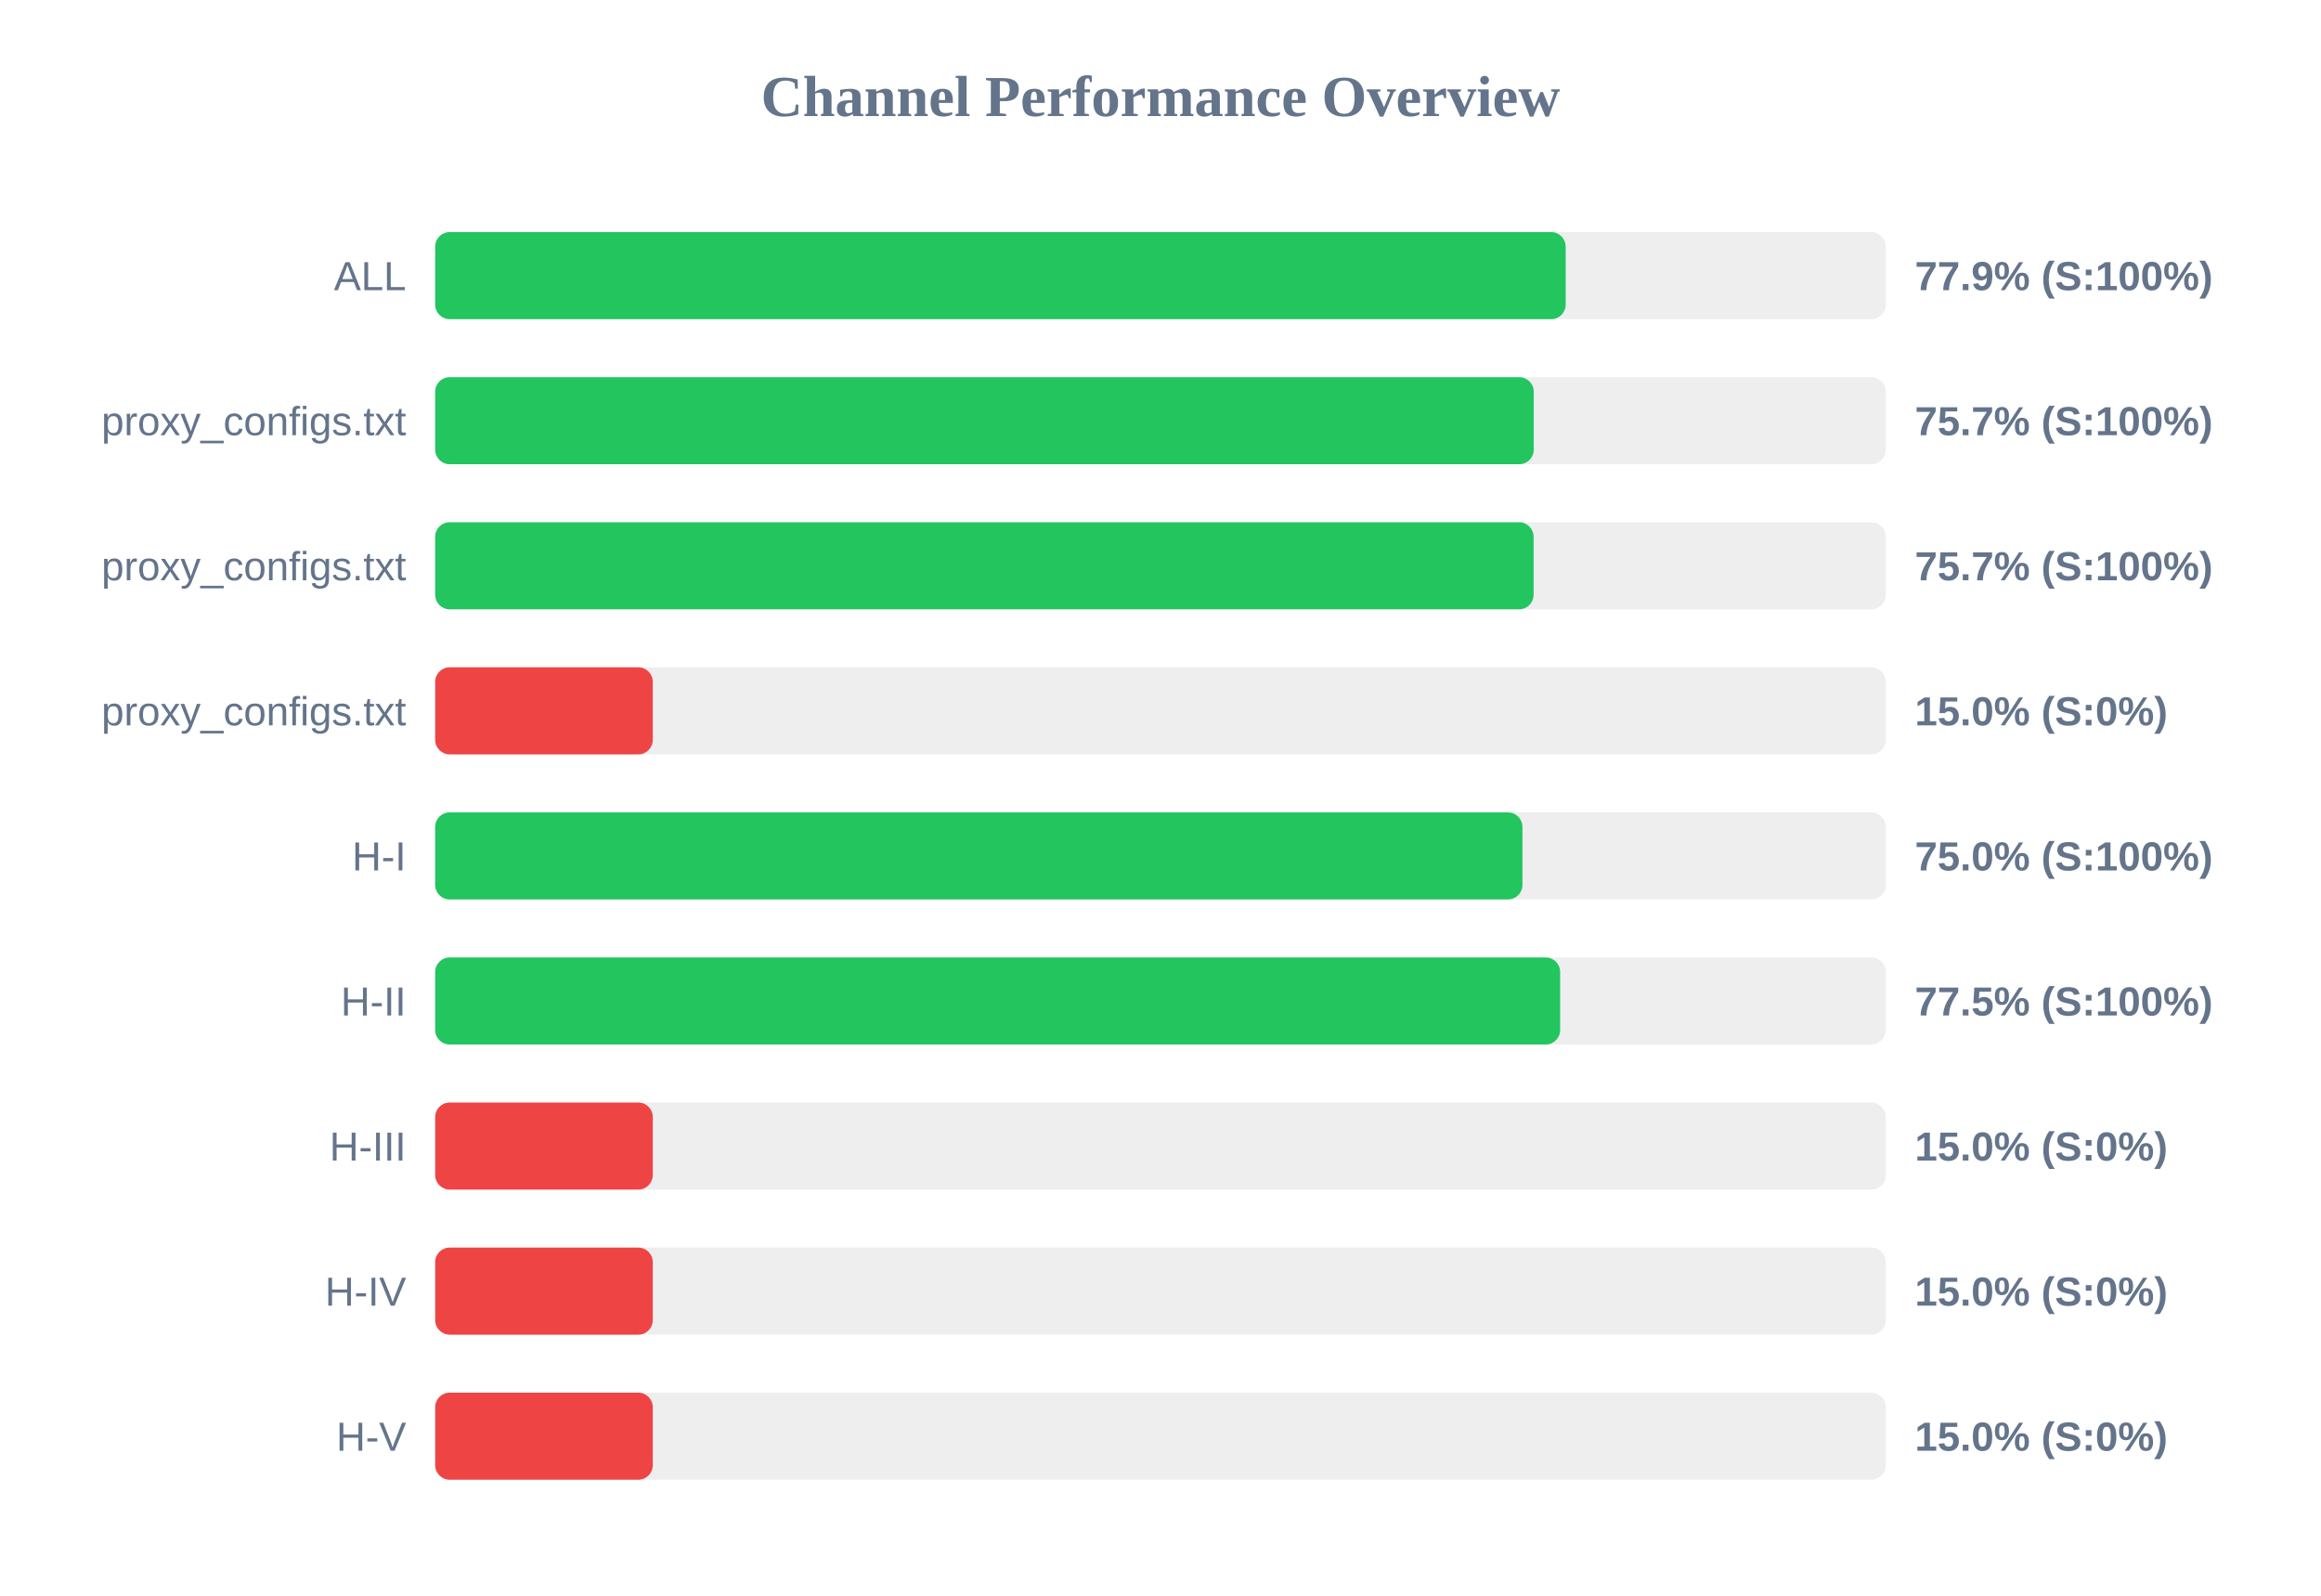
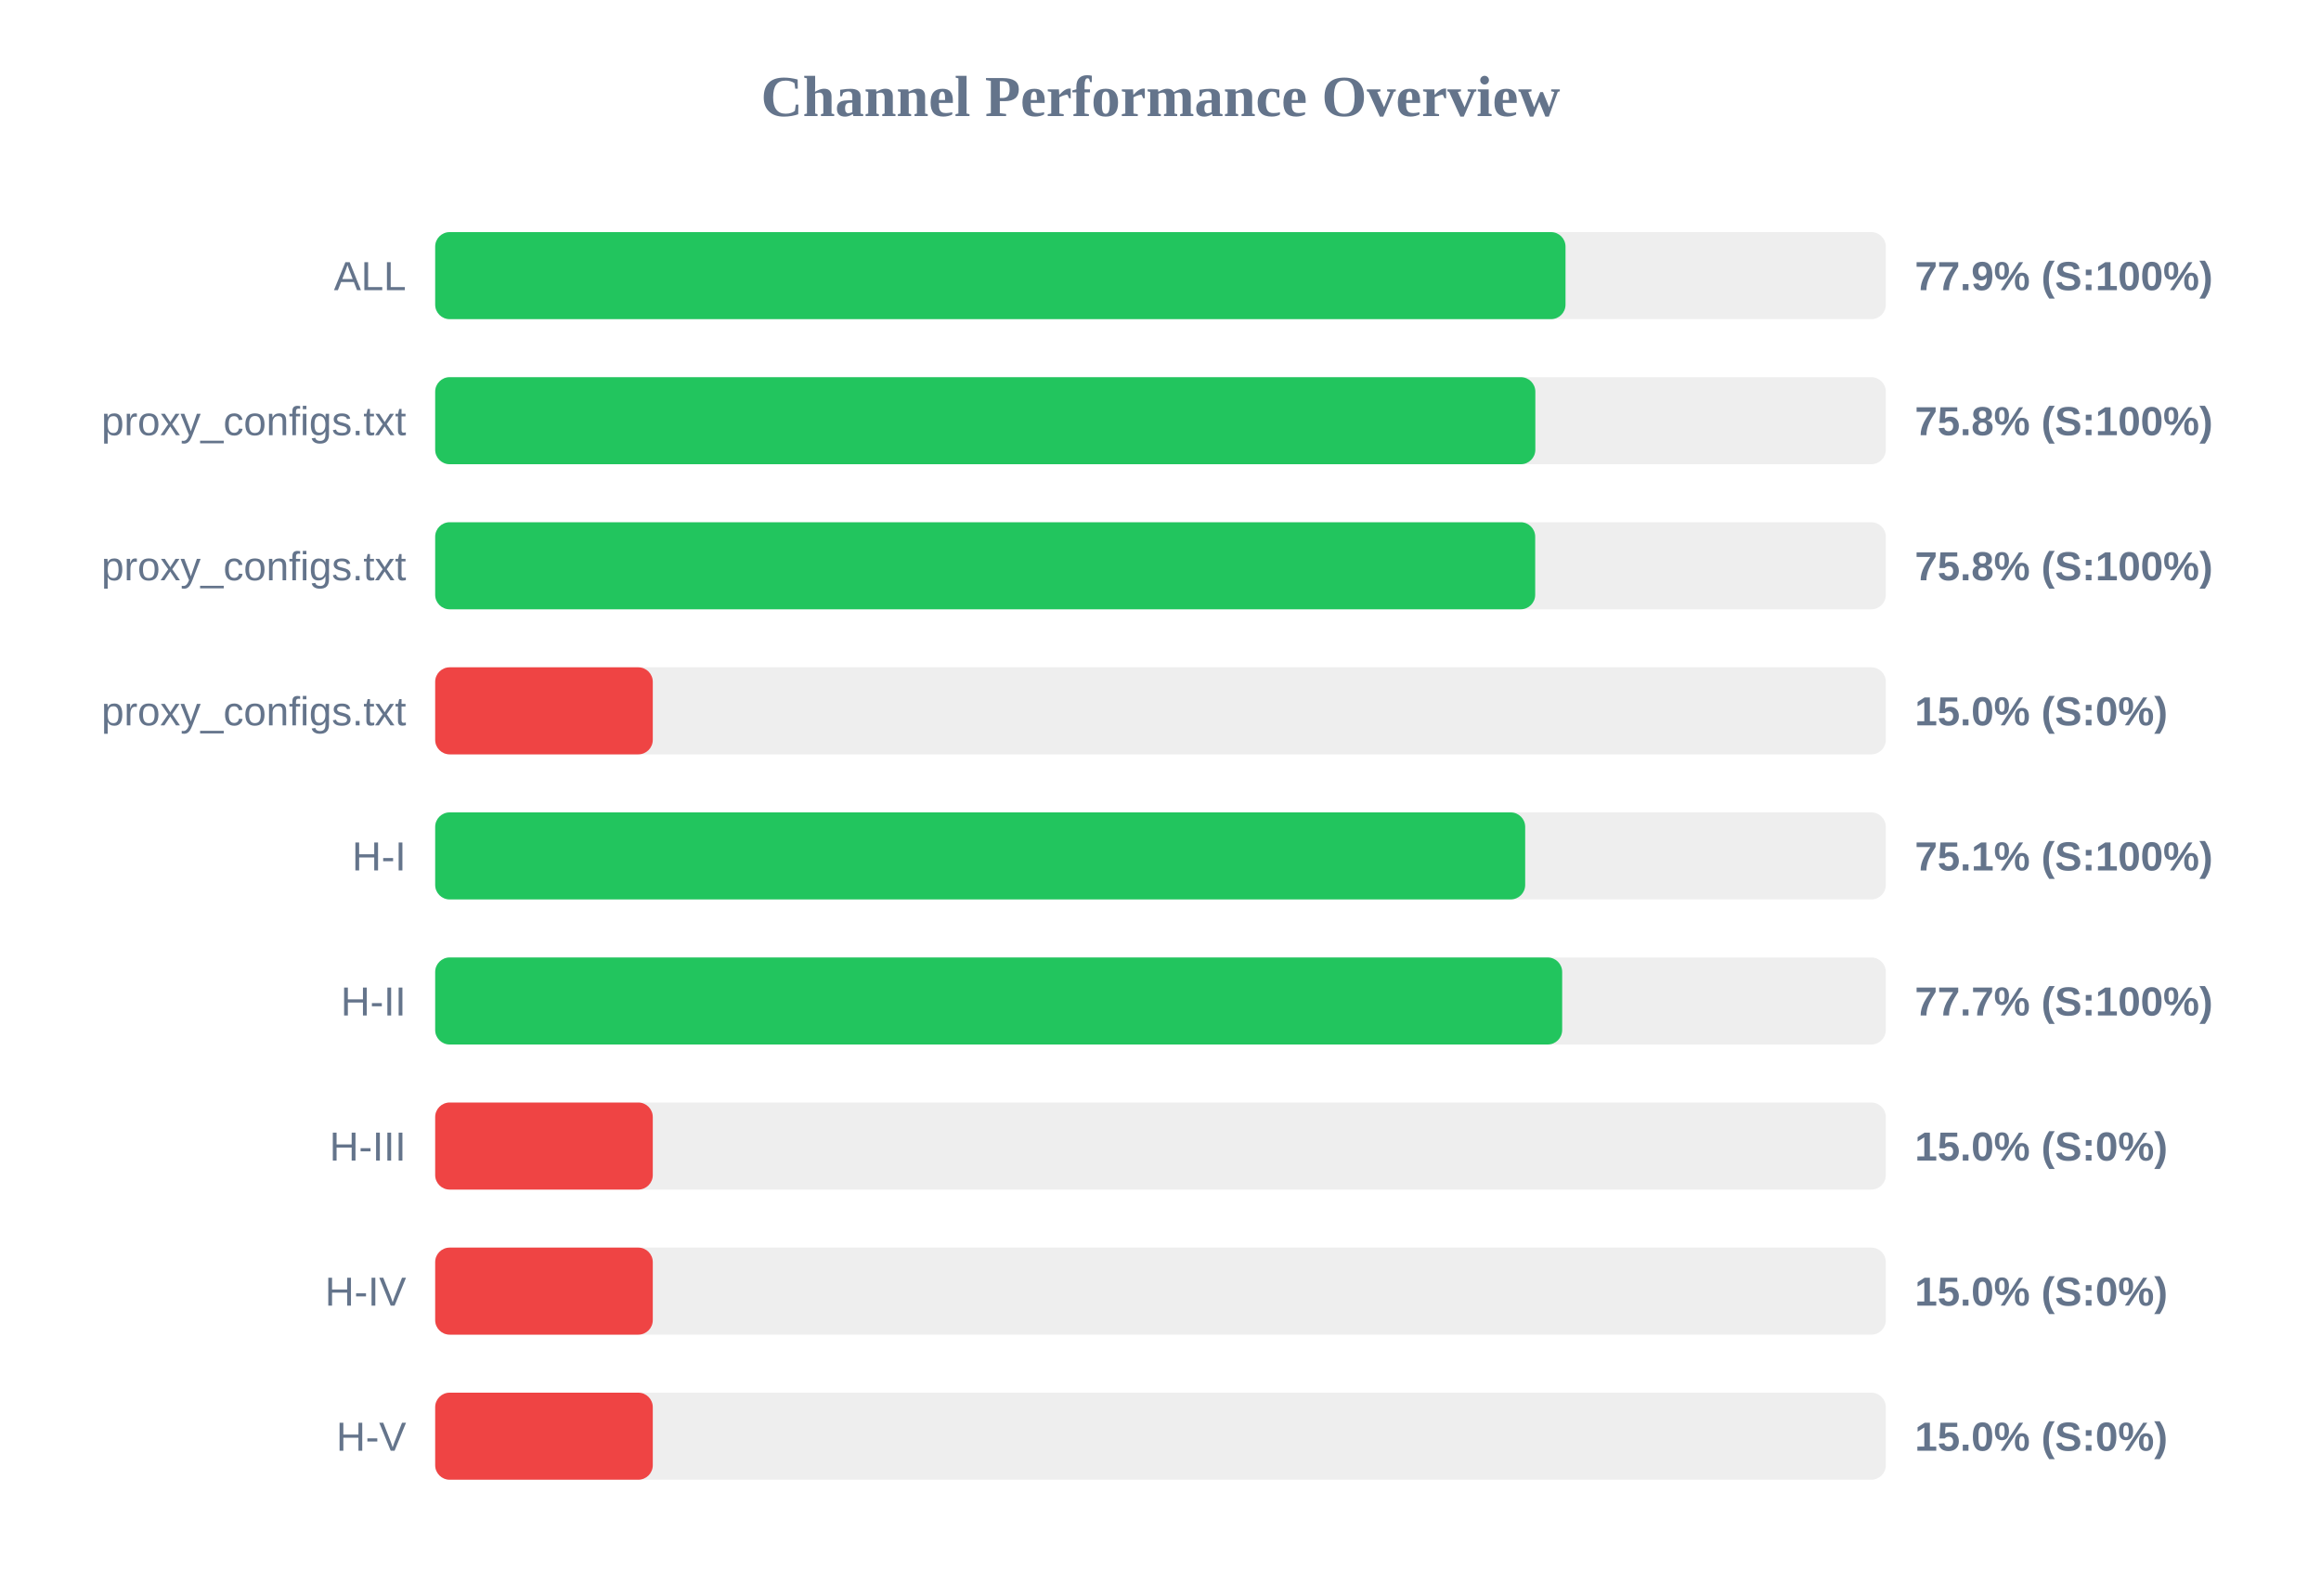
<svg xmlns="http://www.w3.org/2000/svg" width="800" height="550" version="1.1">
  <style>
        .row { font: 14px Arial; fill: #64748b; }
        .score { font: bold 14px Arial; fill: #64748b; }
    </style>
  <text x="400" y="40" text-anchor="middle" font-size="20px" font-weight="bold" fill="#64748b">Channel Performance Overview</text>
  <rect x="150" y="80" width="500" height="30" fill="#eee" rx="5" />
-   <rect x="150" y="80" width="389.65" height="30" fill="#22c55e" rx="5" />
+   <rect x="150" y="80" width="389.6" height="30" fill="#22c55e" rx="5" />
  <text x="140" y="100" text-anchor="end" class="row">ALL</text>
  <text x="660" y="100" text-anchor="start" class="score">77.9% (S:100%)</text>
  <rect x="150" y="130" width="500" height="30" fill="#eee" rx="5" />
-   <rect x="150" y="130" width="378.65" height="30" fill="#22c55e" rx="5" />
+   <rect x="150" y="130" width="379.2" height="30" fill="#22c55e" rx="5" />
  <text x="140" y="150" text-anchor="end" class="row">proxy_configs.txt</text>
-   <text x="660" y="150" text-anchor="start" class="score">75.7% (S:100%)</text>
+   <text x="660" y="150" text-anchor="start" class="score">75.8% (S:100%)</text>
  <rect x="150" y="180" width="500" height="30" fill="#eee" rx="5" />
-   <rect x="150" y="180" width="378.6" height="30" fill="#22c55e" rx="5" />
+   <rect x="150" y="180" width="379.15" height="30" fill="#22c55e" rx="5" />
  <text x="140" y="200" text-anchor="end" class="row">proxy_configs.txt</text>
-   <text x="660" y="200" text-anchor="start" class="score">75.7% (S:100%)</text>
+   <text x="660" y="200" text-anchor="start" class="score">75.8% (S:100%)</text>
  <rect x="150" y="230" width="500" height="30" fill="#eee" rx="5" />
  <rect x="150" y="230" width="75.0" height="30" fill="#ef4444" rx="5" />
  <text x="140" y="250" text-anchor="end" class="row">proxy_configs.txt</text>
  <text x="660" y="250" text-anchor="start" class="score">15.0% (S:0%)</text>
  <rect x="150" y="280" width="500" height="30" fill="#eee" rx="5" />
-   <rect x="150" y="280" width="374.75" height="30" fill="#22c55e" rx="5" />
+   <rect x="150" y="280" width="375.7" height="30" fill="#22c55e" rx="5" />
  <text x="140" y="300" text-anchor="end" class="row">H-I</text>
-   <text x="660" y="300" text-anchor="start" class="score">75.0% (S:100%)</text>
+   <text x="660" y="300" text-anchor="start" class="score">75.1% (S:100%)</text>
  <rect x="150" y="330" width="500" height="30" fill="#eee" rx="5" />
-   <rect x="150" y="330" width="387.75" height="30" fill="#22c55e" rx="5" />
+   <rect x="150" y="330" width="388.45" height="30" fill="#22c55e" rx="5" />
  <text x="140" y="350" text-anchor="end" class="row">H-II</text>
-   <text x="660" y="350" text-anchor="start" class="score">77.5% (S:100%)</text>
+   <text x="660" y="350" text-anchor="start" class="score">77.7% (S:100%)</text>
  <rect x="150" y="380" width="500" height="30" fill="#eee" rx="5" />
  <rect x="150" y="380" width="75.0" height="30" fill="#ef4444" rx="5" />
  <text x="140" y="400" text-anchor="end" class="row">H-III</text>
  <text x="660" y="400" text-anchor="start" class="score">15.0% (S:0%)</text>
  <rect x="150" y="430" width="500" height="30" fill="#eee" rx="5" />
  <rect x="150" y="430" width="75.0" height="30" fill="#ef4444" rx="5" />
  <text x="140" y="450" text-anchor="end" class="row">H-IV</text>
  <text x="660" y="450" text-anchor="start" class="score">15.0% (S:0%)</text>
  <rect x="150" y="480" width="500" height="30" fill="#eee" rx="5" />
  <rect x="150" y="480" width="75.0" height="30" fill="#ef4444" rx="5" />
  <text x="140" y="500" text-anchor="end" class="row">H-V</text>
  <text x="660" y="500" text-anchor="start" class="score">15.0% (S:0%)</text>
</svg>
